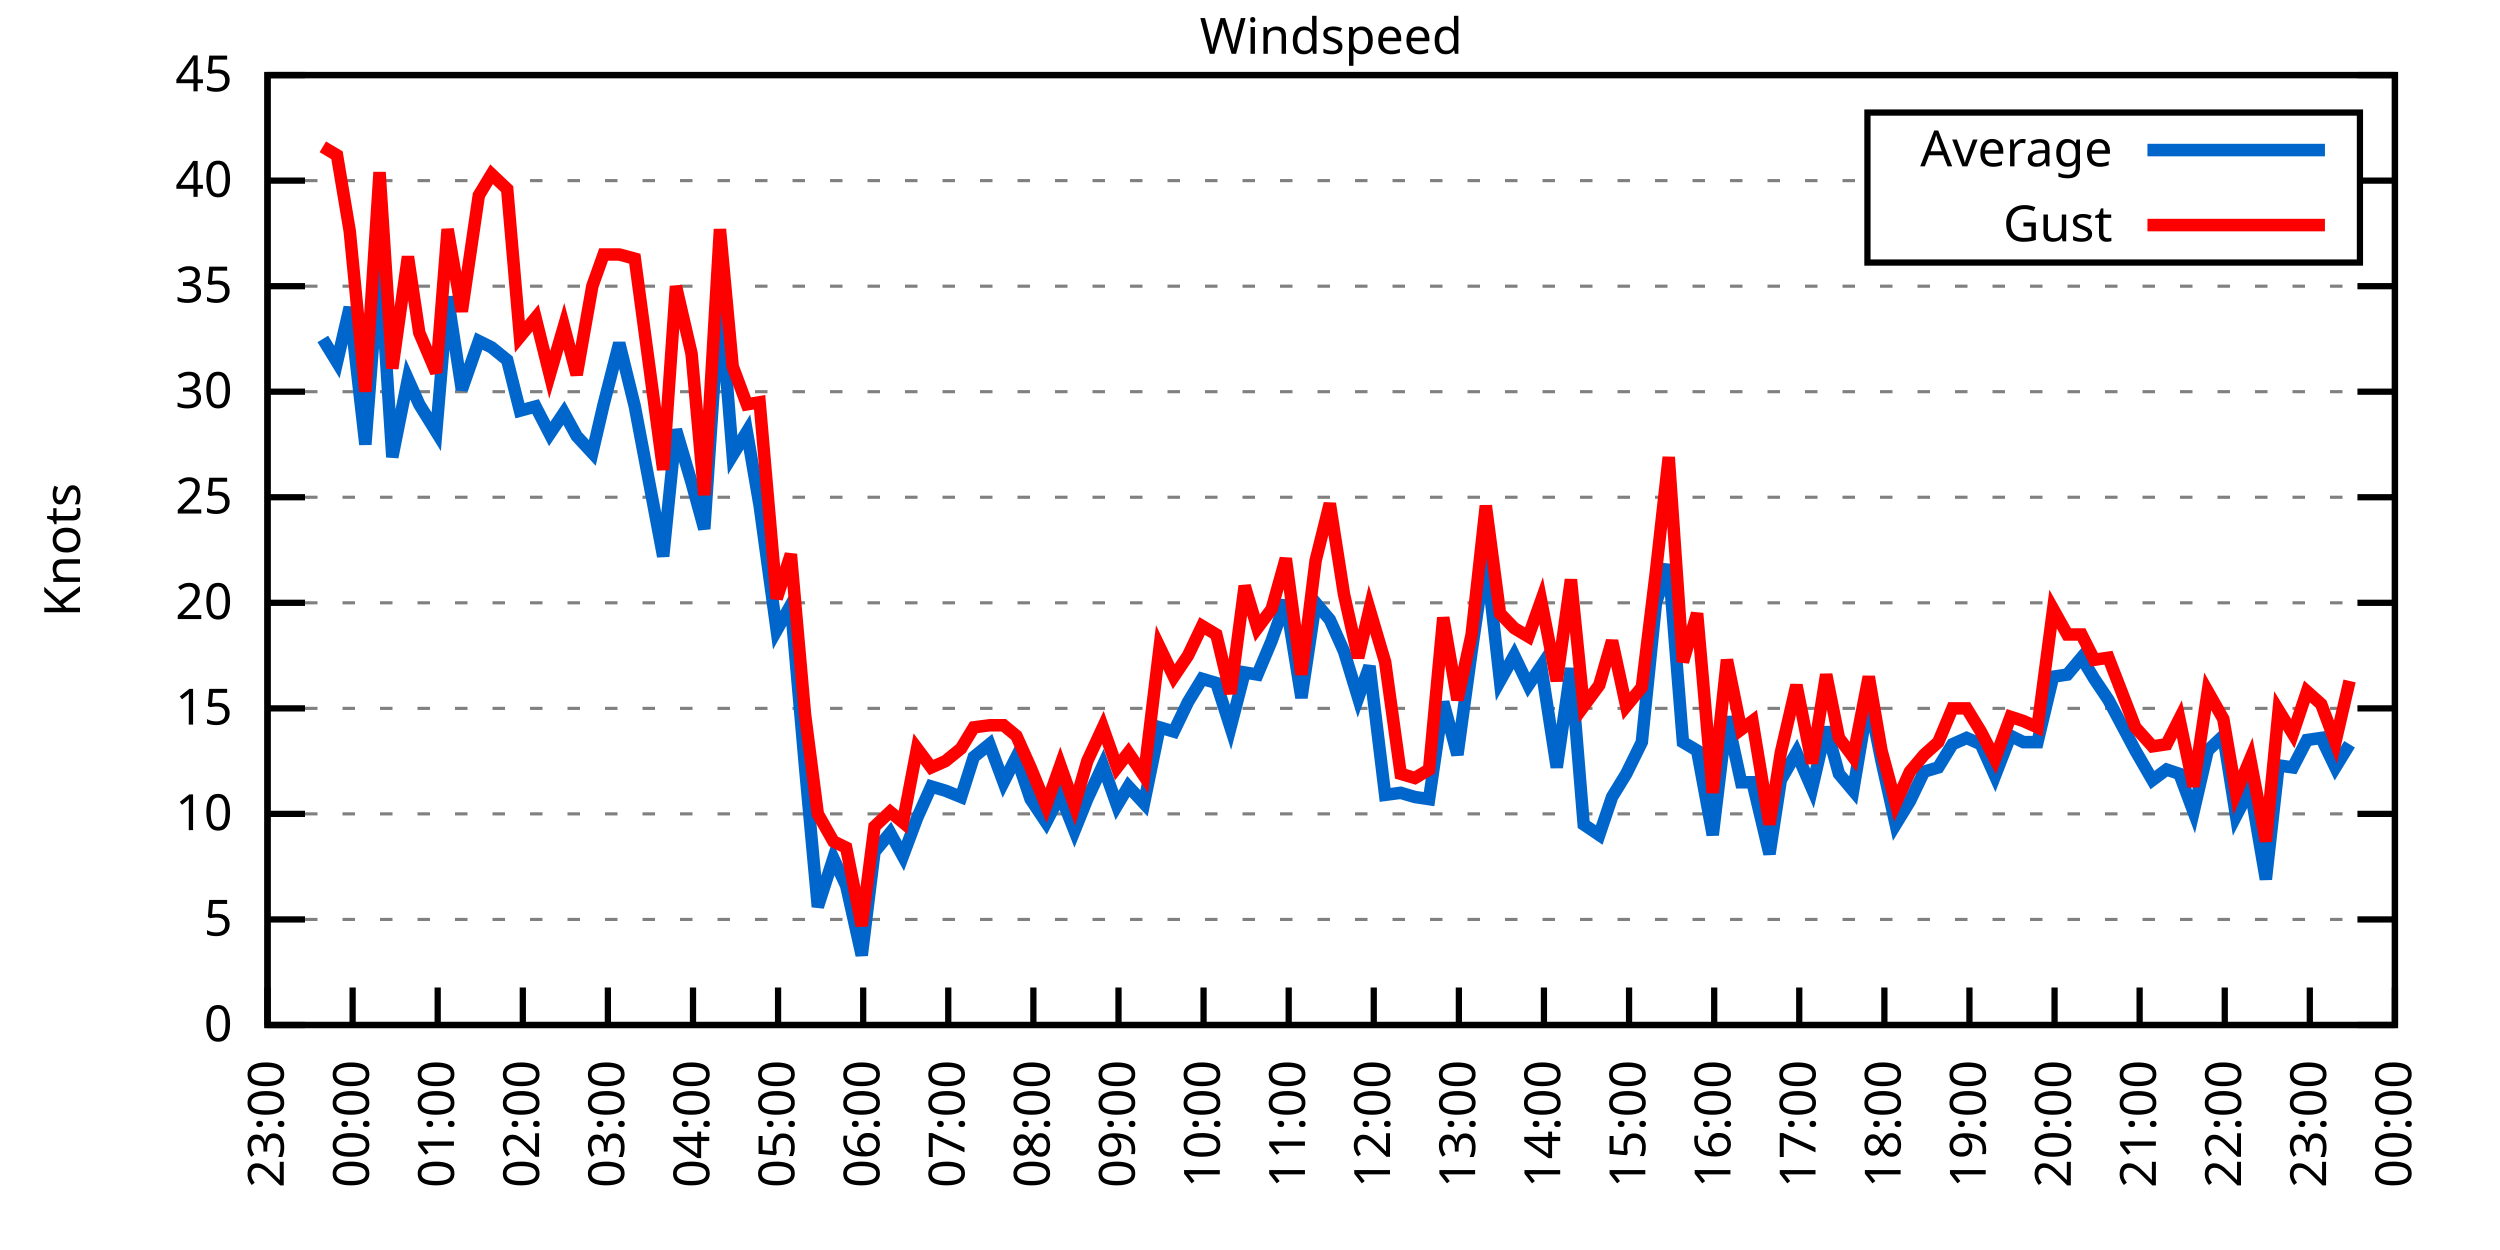
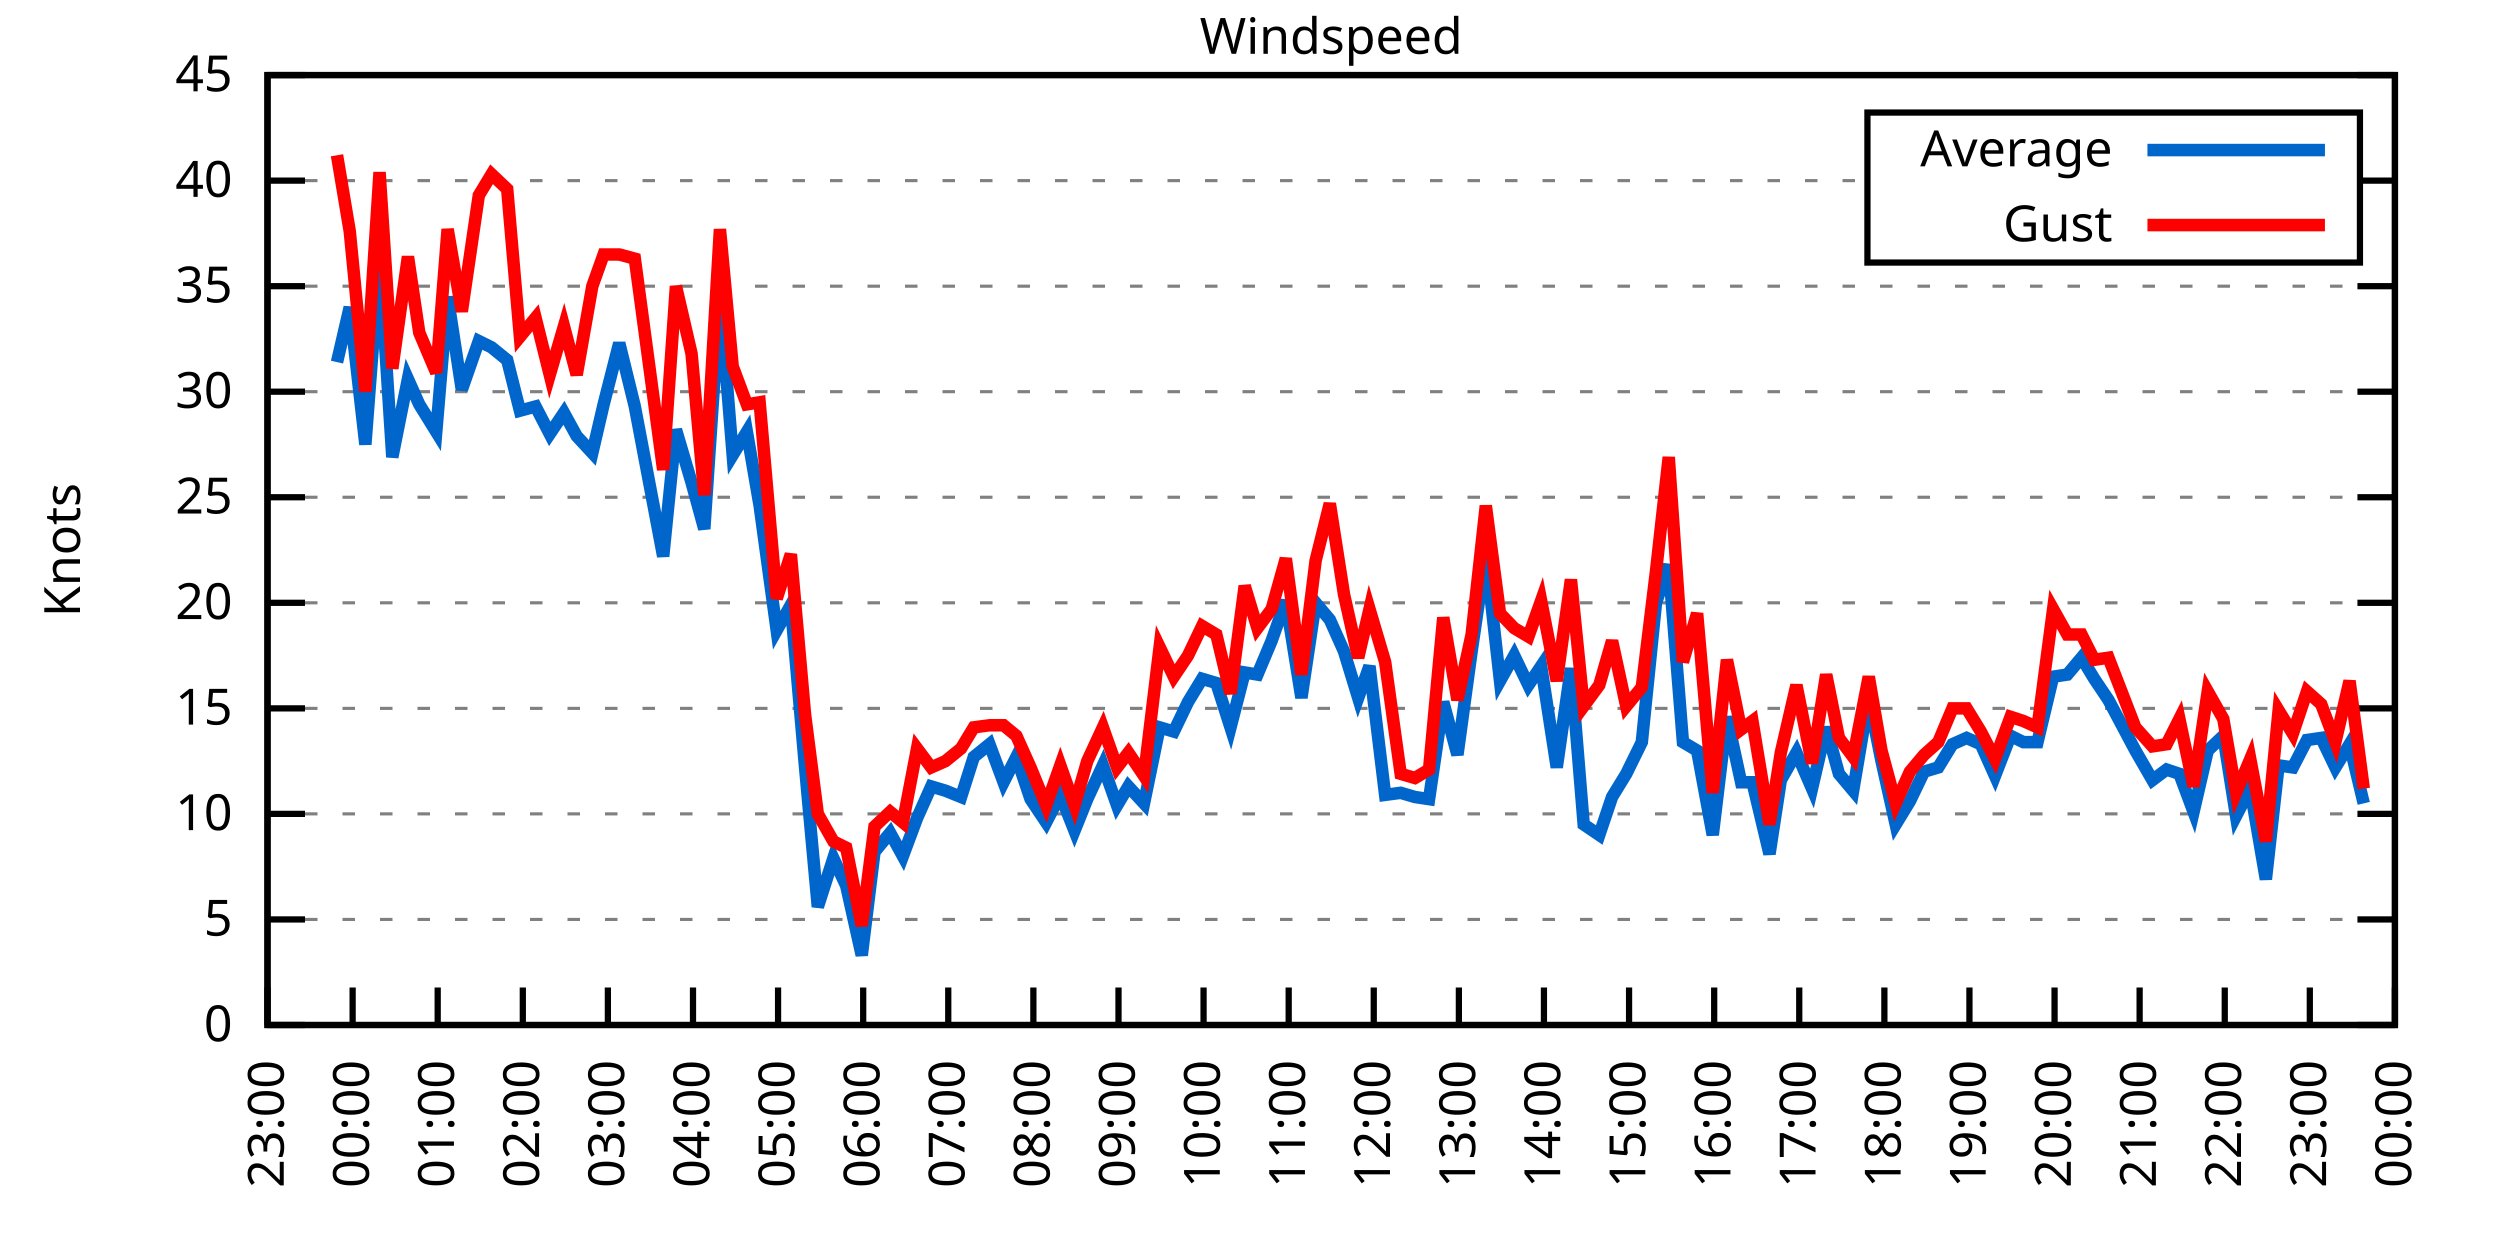
<svg xmlns="http://www.w3.org/2000/svg" xmlns:xlink="http://www.w3.org/1999/xlink" width="400" height="200" viewBox="0 0 400 200">
  <g id="gnuplot_canvas">
    <rect x="0" y="0" width="400" height="200" fill="none" />
    <defs>
      <circle id="gpDot" r="0.5" stroke-width="0.5" stroke="currentColor" />
      <path id="gpPt0" stroke-width="0.333" stroke="currentColor" d="M-1,0 h2 M0,-1 v2" />
      <path id="gpPt1" stroke-width="0.333" stroke="currentColor" d="M-1,-1 L1,1 M1,-1 L-1,1" />
      <path id="gpPt2" stroke-width="0.333" stroke="currentColor" d="M-1,0 L1,0 M0,-1 L0,1 M-1,-1 L1,1 M-1,1 L1,-1" />
      <rect id="gpPt3" stroke-width="0.333" stroke="currentColor" x="-1" y="-1" width="2" height="2" />
      <rect id="gpPt4" stroke-width="0.333" stroke="currentColor" fill="currentColor" x="-1" y="-1" width="2" height="2" />
      <circle id="gpPt5" stroke-width="0.333" stroke="currentColor" cx="0" cy="0" r="1" />
      <use xlink:href="#gpPt5" id="gpPt6" fill="currentColor" stroke="none" />
      <path id="gpPt7" stroke-width="0.333" stroke="currentColor" d="M0,-1.33 L-1.33,0.67 L1.33,0.67 z" />
      <use xlink:href="#gpPt7" id="gpPt8" fill="currentColor" stroke="none" />
      <use xlink:href="#gpPt7" id="gpPt9" stroke="currentColor" transform="rotate(180)" />
      <use xlink:href="#gpPt9" id="gpPt10" fill="currentColor" stroke="none" />
      <use xlink:href="#gpPt3" id="gpPt11" stroke="currentColor" transform="rotate(45)" />
      <use xlink:href="#gpPt11" id="gpPt12" fill="currentColor" stroke="none" />
      <path id="gpPt13" stroke-width="0.333" stroke="currentColor" d="M0,1.330 L1.265,0.411 L0.782,-1.067 L-0.782,-1.076 L-1.265,0.411 z" />
      <use xlink:href="#gpPt13" id="gpPt14" fill="currentColor" stroke="none" />
      <filter id="textbox" filterUnits="objectBoundingBox" x="0" y="0" height="1" width="1">
        <feFlood flood-color="white" flood-opacity="1" result="bgnd" />
        <feComposite in="SourceGraphic" in2="bgnd" operator="atop" />
      </filter>
      <filter id="greybox" filterUnits="objectBoundingBox" x="0" y="0" height="1" width="1">
        <feFlood flood-color="lightgrey" flood-opacity="1" result="grey" />
        <feComposite in="SourceGraphic" in2="grey" operator="atop" />
      </filter>
    </defs>
    <g fill="none" color="white" stroke="currentColor" stroke-width="1.00" stroke-linecap="butt" stroke-linejoin="miter">
</g>
    <g fill="none" color="black" stroke="currentColor" stroke-width="1.00" stroke-linecap="butt" stroke-linejoin="miter">
      <g stroke="none" shape-rendering="crispEdges">
        <polygon fill="rgb(255, 255, 255)" points="42.80,164.00 383.18,164.00 383.18,12.02 42.80,12.02 " />
      </g>
    </g>
    <g fill="none" color="black" stroke="currentColor" stroke-width="1.00" stroke-linecap="butt" stroke-linejoin="miter">
</g>
    <g fill="none" color="black" stroke="black" stroke-width="0.50" stroke-linecap="butt" stroke-linejoin="miter">
</g>
    <g fill="none" color="gray" stroke="currentColor" stroke-width="0.50" stroke-linecap="butt" stroke-linejoin="miter">
      <path stroke="gray" stroke-dasharray="2,4" class="gridline" d="M42.80,164.00 L383.19,164.00  " />
    </g>
    <g fill="none" color="gray" stroke="gray" stroke-width="1.00" stroke-linecap="butt" stroke-linejoin="miter">
</g>
    <g fill="none" color="black" stroke="currentColor" stroke-width="1.00" stroke-linecap="butt" stroke-linejoin="miter">
      <path stroke="black" d="M42.80,164.00 L48.80,164.00 M383.19,164.00 L377.19,164.00  " />
      <g transform="translate(37.20,166.60)" stroke="none" fill="black" font-family="Sans" font-size="8.00" text-anchor="end">
        <text>
          <tspan font-family="Sans"> 0</tspan>
        </text>
      </g>
    </g>
    <g fill="none" color="black" stroke="currentColor" stroke-width="1.00" stroke-linecap="butt" stroke-linejoin="miter">
</g>
    <g fill="none" color="black" stroke="black" stroke-width="0.50" stroke-linecap="butt" stroke-linejoin="miter">
</g>
    <g fill="none" color="gray" stroke="currentColor" stroke-width="0.50" stroke-linecap="butt" stroke-linejoin="miter">
      <path stroke="gray" stroke-dasharray="2,4" class="gridline" d="M42.80,147.11 L383.19,147.11  " />
    </g>
    <g fill="none" color="gray" stroke="gray" stroke-width="1.00" stroke-linecap="butt" stroke-linejoin="miter">
</g>
    <g fill="none" color="black" stroke="currentColor" stroke-width="1.00" stroke-linecap="butt" stroke-linejoin="miter">
      <path stroke="black" d="M42.80,147.11 L48.80,147.11 M383.19,147.11 L377.19,147.11  " />
      <g transform="translate(37.20,149.71)" stroke="none" fill="black" font-family="Sans" font-size="8.00" text-anchor="end">
        <text>
          <tspan font-family="Sans"> 5</tspan>
        </text>
      </g>
    </g>
    <g fill="none" color="black" stroke="currentColor" stroke-width="1.00" stroke-linecap="butt" stroke-linejoin="miter">
</g>
    <g fill="none" color="black" stroke="black" stroke-width="0.50" stroke-linecap="butt" stroke-linejoin="miter">
</g>
    <g fill="none" color="gray" stroke="currentColor" stroke-width="0.50" stroke-linecap="butt" stroke-linejoin="miter">
      <path stroke="gray" stroke-dasharray="2,4" class="gridline" d="M42.80,130.22 L383.19,130.22  " />
    </g>
    <g fill="none" color="gray" stroke="gray" stroke-width="1.00" stroke-linecap="butt" stroke-linejoin="miter">
</g>
    <g fill="none" color="black" stroke="currentColor" stroke-width="1.00" stroke-linecap="butt" stroke-linejoin="miter">
      <path stroke="black" d="M42.80,130.22 L48.80,130.22 M383.19,130.22 L377.19,130.22  " />
      <g transform="translate(37.20,132.82)" stroke="none" fill="black" font-family="Sans" font-size="8.00" text-anchor="end">
        <text>
          <tspan font-family="Sans"> 10</tspan>
        </text>
      </g>
    </g>
    <g fill="none" color="black" stroke="currentColor" stroke-width="1.00" stroke-linecap="butt" stroke-linejoin="miter">
</g>
    <g fill="none" color="black" stroke="black" stroke-width="0.50" stroke-linecap="butt" stroke-linejoin="miter">
</g>
    <g fill="none" color="gray" stroke="currentColor" stroke-width="0.50" stroke-linecap="butt" stroke-linejoin="miter">
      <path stroke="gray" stroke-dasharray="2,4" class="gridline" d="M42.80,113.34 L383.19,113.34  " />
    </g>
    <g fill="none" color="gray" stroke="gray" stroke-width="1.00" stroke-linecap="butt" stroke-linejoin="miter">
</g>
    <g fill="none" color="black" stroke="currentColor" stroke-width="1.00" stroke-linecap="butt" stroke-linejoin="miter">
      <path stroke="black" d="M42.80,113.34 L48.80,113.34 M383.19,113.34 L377.19,113.34  " />
      <g transform="translate(37.20,115.94)" stroke="none" fill="black" font-family="Sans" font-size="8.00" text-anchor="end">
        <text>
          <tspan font-family="Sans"> 15</tspan>
        </text>
      </g>
    </g>
    <g fill="none" color="black" stroke="currentColor" stroke-width="1.00" stroke-linecap="butt" stroke-linejoin="miter">
</g>
    <g fill="none" color="black" stroke="black" stroke-width="0.50" stroke-linecap="butt" stroke-linejoin="miter">
</g>
    <g fill="none" color="gray" stroke="currentColor" stroke-width="0.50" stroke-linecap="butt" stroke-linejoin="miter">
      <path stroke="gray" stroke-dasharray="2,4" class="gridline" d="M42.80,96.45 L383.19,96.45  " />
    </g>
    <g fill="none" color="gray" stroke="gray" stroke-width="1.00" stroke-linecap="butt" stroke-linejoin="miter">
</g>
    <g fill="none" color="black" stroke="currentColor" stroke-width="1.00" stroke-linecap="butt" stroke-linejoin="miter">
      <path stroke="black" d="M42.80,96.45 L48.80,96.45 M383.19,96.45 L377.19,96.45  " />
      <g transform="translate(37.20,99.05)" stroke="none" fill="black" font-family="Sans" font-size="8.00" text-anchor="end">
        <text>
          <tspan font-family="Sans"> 20</tspan>
        </text>
      </g>
    </g>
    <g fill="none" color="black" stroke="currentColor" stroke-width="1.00" stroke-linecap="butt" stroke-linejoin="miter">
</g>
    <g fill="none" color="black" stroke="black" stroke-width="0.50" stroke-linecap="butt" stroke-linejoin="miter">
</g>
    <g fill="none" color="gray" stroke="currentColor" stroke-width="0.50" stroke-linecap="butt" stroke-linejoin="miter">
      <path stroke="gray" stroke-dasharray="2,4" class="gridline" d="M42.80,79.56 L383.19,79.56  " />
    </g>
    <g fill="none" color="gray" stroke="gray" stroke-width="1.00" stroke-linecap="butt" stroke-linejoin="miter">
</g>
    <g fill="none" color="black" stroke="currentColor" stroke-width="1.00" stroke-linecap="butt" stroke-linejoin="miter">
      <path stroke="black" d="M42.80,79.56 L48.80,79.56 M383.19,79.56 L377.19,79.56  " />
      <g transform="translate(37.20,82.16)" stroke="none" fill="black" font-family="Sans" font-size="8.00" text-anchor="end">
        <text>
          <tspan font-family="Sans"> 25</tspan>
        </text>
      </g>
    </g>
    <g fill="none" color="black" stroke="currentColor" stroke-width="1.00" stroke-linecap="butt" stroke-linejoin="miter">
</g>
    <g fill="none" color="black" stroke="black" stroke-width="0.50" stroke-linecap="butt" stroke-linejoin="miter">
</g>
    <g fill="none" color="gray" stroke="currentColor" stroke-width="0.50" stroke-linecap="butt" stroke-linejoin="miter">
      <path stroke="gray" stroke-dasharray="2,4" class="gridline" d="M42.80,62.67 L383.19,62.67  " />
    </g>
    <g fill="none" color="gray" stroke="gray" stroke-width="1.00" stroke-linecap="butt" stroke-linejoin="miter">
</g>
    <g fill="none" color="black" stroke="currentColor" stroke-width="1.00" stroke-linecap="butt" stroke-linejoin="miter">
      <path stroke="black" d="M42.80,62.67 L48.80,62.67 M383.19,62.67 L377.19,62.67  " />
      <g transform="translate(37.20,65.27)" stroke="none" fill="black" font-family="Sans" font-size="8.00" text-anchor="end">
        <text>
          <tspan font-family="Sans"> 30</tspan>
        </text>
      </g>
    </g>
    <g fill="none" color="black" stroke="currentColor" stroke-width="1.00" stroke-linecap="butt" stroke-linejoin="miter">
</g>
    <g fill="none" color="black" stroke="black" stroke-width="0.50" stroke-linecap="butt" stroke-linejoin="miter">
</g>
    <g fill="none" color="gray" stroke="currentColor" stroke-width="0.50" stroke-linecap="butt" stroke-linejoin="miter">
      <path stroke="gray" stroke-dasharray="2,4" class="gridline" d="M42.80,45.79 L383.19,45.79  " />
    </g>
    <g fill="none" color="gray" stroke="gray" stroke-width="1.00" stroke-linecap="butt" stroke-linejoin="miter">
</g>
    <g fill="none" color="black" stroke="currentColor" stroke-width="1.00" stroke-linecap="butt" stroke-linejoin="miter">
      <path stroke="black" d="M42.80,45.79 L48.80,45.79 M383.19,45.79 L377.19,45.79  " />
      <g transform="translate(37.20,48.39)" stroke="none" fill="black" font-family="Sans" font-size="8.00" text-anchor="end">
        <text>
          <tspan font-family="Sans"> 35</tspan>
        </text>
      </g>
    </g>
    <g fill="none" color="black" stroke="currentColor" stroke-width="1.00" stroke-linecap="butt" stroke-linejoin="miter">
</g>
    <g fill="none" color="black" stroke="black" stroke-width="0.50" stroke-linecap="butt" stroke-linejoin="miter">
</g>
    <g fill="none" color="gray" stroke="currentColor" stroke-width="0.50" stroke-linecap="butt" stroke-linejoin="miter">
      <path stroke="gray" stroke-dasharray="2,4" class="gridline" d="M42.80,28.90 L298.79,28.90 M377.59,28.90 L383.19,28.90  " />
    </g>
    <g fill="none" color="gray" stroke="gray" stroke-width="1.00" stroke-linecap="butt" stroke-linejoin="miter">
</g>
    <g fill="none" color="black" stroke="currentColor" stroke-width="1.00" stroke-linecap="butt" stroke-linejoin="miter">
      <path stroke="black" d="M42.80,28.90 L48.80,28.90 M383.19,28.90 L377.19,28.90  " />
      <g transform="translate(37.20,31.50)" stroke="none" fill="black" font-family="Sans" font-size="8.00" text-anchor="end">
        <text>
          <tspan font-family="Sans"> 40</tspan>
        </text>
      </g>
    </g>
    <g fill="none" color="black" stroke="currentColor" stroke-width="1.00" stroke-linecap="butt" stroke-linejoin="miter">
</g>
    <g fill="none" color="black" stroke="black" stroke-width="0.50" stroke-linecap="butt" stroke-linejoin="miter">
</g>
    <g fill="none" color="gray" stroke="currentColor" stroke-width="0.50" stroke-linecap="butt" stroke-linejoin="miter">
      <path stroke="gray" stroke-dasharray="2,4" class="gridline" d="M42.80,12.01 L383.19,12.01  " />
    </g>
    <g fill="none" color="gray" stroke="gray" stroke-width="1.00" stroke-linecap="butt" stroke-linejoin="miter">
</g>
    <g fill="none" color="black" stroke="currentColor" stroke-width="1.00" stroke-linecap="butt" stroke-linejoin="miter">
      <path stroke="black" d="M42.80,12.01 L48.80,12.01 M383.19,12.01 L377.19,12.01  " />
      <g transform="translate(37.20,14.61)" stroke="none" fill="black" font-family="Sans" font-size="8.00" text-anchor="end">
        <text>
          <tspan font-family="Sans"> 45</tspan>
        </text>
      </g>
    </g>
    <g fill="none" color="black" stroke="currentColor" stroke-width="1.00" stroke-linecap="butt" stroke-linejoin="miter">
      <path stroke="black" d="M42.80,164.00 L42.80,158.00  " />
      <g transform="translate(45.40,169.60) rotate(270.00)" stroke="none" fill="black" font-family="Sans" font-size="8.00" text-anchor="end">
        <text>
          <tspan font-family="Sans">23:00</tspan>
        </text>
      </g>
    </g>
    <g fill="none" color="black" stroke="currentColor" stroke-width="1.00" stroke-linecap="butt" stroke-linejoin="miter">
      <path stroke="black" d="M56.42,164.00 L56.42,158.00  " />
      <g transform="translate(59.02,169.60) rotate(270.00)" stroke="none" fill="black" font-family="Sans" font-size="8.00" text-anchor="end">
        <text>
          <tspan font-family="Sans">00:00</tspan>
        </text>
      </g>
    </g>
    <g fill="none" color="black" stroke="currentColor" stroke-width="1.00" stroke-linecap="butt" stroke-linejoin="miter">
      <path stroke="black" d="M70.03,164.00 L70.03,158.00  " />
      <g transform="translate(72.63,169.60) rotate(270.00)" stroke="none" fill="black" font-family="Sans" font-size="8.00" text-anchor="end">
        <text>
          <tspan font-family="Sans">01:00</tspan>
        </text>
      </g>
    </g>
    <g fill="none" color="black" stroke="currentColor" stroke-width="1.00" stroke-linecap="butt" stroke-linejoin="miter">
      <path stroke="black" d="M83.65,164.00 L83.65,158.00  " />
      <g transform="translate(86.25,169.60) rotate(270.00)" stroke="none" fill="black" font-family="Sans" font-size="8.00" text-anchor="end">
        <text>
          <tspan font-family="Sans">02:00</tspan>
        </text>
      </g>
    </g>
    <g fill="none" color="black" stroke="currentColor" stroke-width="1.00" stroke-linecap="butt" stroke-linejoin="miter">
      <path stroke="black" d="M97.26,164.00 L97.26,158.00  " />
      <g transform="translate(99.86,169.60) rotate(270.00)" stroke="none" fill="black" font-family="Sans" font-size="8.00" text-anchor="end">
        <text>
          <tspan font-family="Sans">03:00</tspan>
        </text>
      </g>
    </g>
    <g fill="none" color="black" stroke="currentColor" stroke-width="1.00" stroke-linecap="butt" stroke-linejoin="miter">
      <path stroke="black" d="M110.88,164.00 L110.88,158.00  " />
      <g transform="translate(113.48,169.60) rotate(270.00)" stroke="none" fill="black" font-family="Sans" font-size="8.00" text-anchor="end">
        <text>
          <tspan font-family="Sans">04:00</tspan>
        </text>
      </g>
    </g>
    <g fill="none" color="black" stroke="currentColor" stroke-width="1.00" stroke-linecap="butt" stroke-linejoin="miter">
      <path stroke="black" d="M124.49,164.00 L124.49,158.00  " />
      <g transform="translate(127.09,169.60) rotate(270.00)" stroke="none" fill="black" font-family="Sans" font-size="8.00" text-anchor="end">
        <text>
          <tspan font-family="Sans">05:00</tspan>
        </text>
      </g>
    </g>
    <g fill="none" color="black" stroke="currentColor" stroke-width="1.00" stroke-linecap="butt" stroke-linejoin="miter">
      <path stroke="black" d="M138.11,164.00 L138.11,158.00  " />
      <g transform="translate(140.71,169.60) rotate(270.00)" stroke="none" fill="black" font-family="Sans" font-size="8.00" text-anchor="end">
        <text>
          <tspan font-family="Sans">06:00</tspan>
        </text>
      </g>
    </g>
    <g fill="none" color="black" stroke="currentColor" stroke-width="1.00" stroke-linecap="butt" stroke-linejoin="miter">
      <path stroke="black" d="M151.72,164.00 L151.72,158.00  " />
      <g transform="translate(154.32,169.60) rotate(270.00)" stroke="none" fill="black" font-family="Sans" font-size="8.00" text-anchor="end">
        <text>
          <tspan font-family="Sans">07:00</tspan>
        </text>
      </g>
    </g>
    <g fill="none" color="black" stroke="currentColor" stroke-width="1.00" stroke-linecap="butt" stroke-linejoin="miter">
      <path stroke="black" d="M165.34,164.00 L165.34,158.00  " />
      <g transform="translate(167.94,169.60) rotate(270.00)" stroke="none" fill="black" font-family="Sans" font-size="8.00" text-anchor="end">
        <text>
          <tspan font-family="Sans">08:00</tspan>
        </text>
      </g>
    </g>
    <g fill="none" color="black" stroke="currentColor" stroke-width="1.00" stroke-linecap="butt" stroke-linejoin="miter">
      <path stroke="black" d="M178.96,164.00 L178.96,158.00  " />
      <g transform="translate(181.56,169.60) rotate(270.00)" stroke="none" fill="black" font-family="Sans" font-size="8.00" text-anchor="end">
        <text>
          <tspan font-family="Sans">09:00</tspan>
        </text>
      </g>
    </g>
    <g fill="none" color="black" stroke="currentColor" stroke-width="1.00" stroke-linecap="butt" stroke-linejoin="miter">
      <path stroke="black" d="M192.57,164.00 L192.57,158.00  " />
      <g transform="translate(195.17,169.60) rotate(270.00)" stroke="none" fill="black" font-family="Sans" font-size="8.00" text-anchor="end">
        <text>
          <tspan font-family="Sans">10:00</tspan>
        </text>
      </g>
    </g>
    <g fill="none" color="black" stroke="currentColor" stroke-width="1.00" stroke-linecap="butt" stroke-linejoin="miter">
      <path stroke="black" d="M206.19,164.00 L206.19,158.00  " />
      <g transform="translate(208.79,169.60) rotate(270.00)" stroke="none" fill="black" font-family="Sans" font-size="8.00" text-anchor="end">
        <text>
          <tspan font-family="Sans">11:00</tspan>
        </text>
      </g>
    </g>
    <g fill="none" color="black" stroke="currentColor" stroke-width="1.00" stroke-linecap="butt" stroke-linejoin="miter">
      <path stroke="black" d="M219.80,164.00 L219.80,158.00  " />
      <g transform="translate(222.40,169.60) rotate(270.00)" stroke="none" fill="black" font-family="Sans" font-size="8.00" text-anchor="end">
        <text>
          <tspan font-family="Sans">12:00</tspan>
        </text>
      </g>
    </g>
    <g fill="none" color="black" stroke="currentColor" stroke-width="1.00" stroke-linecap="butt" stroke-linejoin="miter">
      <path stroke="black" d="M233.42,164.00 L233.42,158.00  " />
      <g transform="translate(236.02,169.60) rotate(270.00)" stroke="none" fill="black" font-family="Sans" font-size="8.00" text-anchor="end">
        <text>
          <tspan font-family="Sans">13:00</tspan>
        </text>
      </g>
    </g>
    <g fill="none" color="black" stroke="currentColor" stroke-width="1.00" stroke-linecap="butt" stroke-linejoin="miter">
      <path stroke="black" d="M247.03,164.00 L247.03,158.00  " />
      <g transform="translate(249.63,169.60) rotate(270.00)" stroke="none" fill="black" font-family="Sans" font-size="8.00" text-anchor="end">
        <text>
          <tspan font-family="Sans">14:00</tspan>
        </text>
      </g>
    </g>
    <g fill="none" color="black" stroke="currentColor" stroke-width="1.00" stroke-linecap="butt" stroke-linejoin="miter">
      <path stroke="black" d="M260.65,164.00 L260.65,158.00  " />
      <g transform="translate(263.25,169.60) rotate(270.00)" stroke="none" fill="black" font-family="Sans" font-size="8.00" text-anchor="end">
        <text>
          <tspan font-family="Sans">15:00</tspan>
        </text>
      </g>
    </g>
    <g fill="none" color="black" stroke="currentColor" stroke-width="1.00" stroke-linecap="butt" stroke-linejoin="miter">
      <path stroke="black" d="M274.27,164.00 L274.27,158.00  " />
      <g transform="translate(276.87,169.60) rotate(270.00)" stroke="none" fill="black" font-family="Sans" font-size="8.00" text-anchor="end">
        <text>
          <tspan font-family="Sans">16:00</tspan>
        </text>
      </g>
    </g>
    <g fill="none" color="black" stroke="currentColor" stroke-width="1.00" stroke-linecap="butt" stroke-linejoin="miter">
      <path stroke="black" d="M287.88,164.00 L287.88,158.00  " />
      <g transform="translate(290.48,169.60) rotate(270.00)" stroke="none" fill="black" font-family="Sans" font-size="8.00" text-anchor="end">
        <text>
          <tspan font-family="Sans">17:00</tspan>
        </text>
      </g>
    </g>
    <g fill="none" color="black" stroke="currentColor" stroke-width="1.00" stroke-linecap="butt" stroke-linejoin="miter">
      <path stroke="black" d="M301.50,164.00 L301.50,158.00  " />
      <g transform="translate(304.10,169.60) rotate(270.00)" stroke="none" fill="black" font-family="Sans" font-size="8.00" text-anchor="end">
        <text>
          <tspan font-family="Sans">18:00</tspan>
        </text>
      </g>
    </g>
    <g fill="none" color="black" stroke="currentColor" stroke-width="1.00" stroke-linecap="butt" stroke-linejoin="miter">
      <path stroke="black" d="M315.11,164.00 L315.11,158.00  " />
      <g transform="translate(317.71,169.60) rotate(270.00)" stroke="none" fill="black" font-family="Sans" font-size="8.00" text-anchor="end">
        <text>
          <tspan font-family="Sans">19:00</tspan>
        </text>
      </g>
    </g>
    <g fill="none" color="black" stroke="currentColor" stroke-width="1.00" stroke-linecap="butt" stroke-linejoin="miter">
      <path stroke="black" d="M328.73,164.00 L328.73,158.00  " />
      <g transform="translate(331.33,169.60) rotate(270.00)" stroke="none" fill="black" font-family="Sans" font-size="8.00" text-anchor="end">
        <text>
          <tspan font-family="Sans">20:00</tspan>
        </text>
      </g>
    </g>
    <g fill="none" color="black" stroke="currentColor" stroke-width="1.00" stroke-linecap="butt" stroke-linejoin="miter">
      <path stroke="black" d="M342.34,164.00 L342.34,158.00  " />
      <g transform="translate(344.94,169.60) rotate(270.00)" stroke="none" fill="black" font-family="Sans" font-size="8.00" text-anchor="end">
        <text>
          <tspan font-family="Sans">21:00</tspan>
        </text>
      </g>
    </g>
    <g fill="none" color="black" stroke="currentColor" stroke-width="1.00" stroke-linecap="butt" stroke-linejoin="miter">
      <path stroke="black" d="M355.96,164.00 L355.96,158.00  " />
      <g transform="translate(358.56,169.60) rotate(270.00)" stroke="none" fill="black" font-family="Sans" font-size="8.00" text-anchor="end">
        <text>
          <tspan font-family="Sans">22:00</tspan>
        </text>
      </g>
    </g>
    <g fill="none" color="black" stroke="currentColor" stroke-width="1.00" stroke-linecap="butt" stroke-linejoin="miter">
      <path stroke="black" d="M369.57,164.00 L369.57,158.00  " />
      <g transform="translate(372.17,169.60) rotate(270.00)" stroke="none" fill="black" font-family="Sans" font-size="8.00" text-anchor="end">
        <text>
          <tspan font-family="Sans">23:00</tspan>
        </text>
      </g>
    </g>
    <g fill="none" color="black" stroke="currentColor" stroke-width="1.00" stroke-linecap="butt" stroke-linejoin="miter">
      <path stroke="black" d="M383.19,164.00 L383.19,158.00  " />
      <g transform="translate(385.79,169.60) rotate(270.00)" stroke="none" fill="black" font-family="Sans" font-size="8.00" text-anchor="end">
        <text>
          <tspan font-family="Sans">00:00</tspan>
        </text>
      </g>
    </g>
    <g fill="none" color="black" stroke="currentColor" stroke-width="1.00" stroke-linecap="butt" stroke-linejoin="miter">
</g>
    <g fill="none" color="black" stroke="currentColor" stroke-width="1.00" stroke-linecap="butt" stroke-linejoin="miter">
      <path stroke="black" d="M42.80,12.01 L42.80,164.00 L383.19,164.00 L383.19,12.01 L42.80,12.01 Z  " />
    </g>
    <g fill="none" color="black" stroke="currentColor" stroke-width="1.00" stroke-linecap="butt" stroke-linejoin="miter">
</g>
    <g fill="none" color="black" stroke="currentColor" stroke-width="1.00" stroke-linecap="butt" stroke-linejoin="miter">
      <path stroke="black" d="M298.79,42.01 L298.79,18.01 L377.59,18.01 L377.59,42.01 L298.79,42.01 Z  " />
    </g>
    <g id="Windspeed_plot_1">
      <g fill="none" color="white" stroke="black" stroke-width="2.00" stroke-linecap="butt" stroke-linejoin="miter">
</g>
      <g fill="none" color="black" stroke="currentColor" stroke-width="2.00" stroke-linecap="butt" stroke-linejoin="miter">
        <g transform="translate(337.99,26.61)" stroke="none" fill="black" font-family="Sans" font-size="8.00" text-anchor="end">
          <text>
            <tspan font-family="Sans">Average</tspan>
          </text>
        </g>
      </g>
      <g fill="none" color="black" stroke="currentColor" stroke-width="2.00" stroke-linecap="butt" stroke-linejoin="miter">
-         <path stroke="rgb(  0, 102, 204)" d="M343.59,24.01 L371.99,24.01 M51.65,54.23 L53.92,57.94 L55.96,49.16 L58.46,71.12 L60.73,41.39 L62.77,73.14   L65.27,60.65 L67.08,64.70 L69.80,69.09 L71.62,47.47 L73.89,62.34 L76.61,54.57 L78.65,55.58 L81.15,57.61   L83.19,65.71 L85.69,65.04 L87.96,69.43 L90.23,66.05 L92.27,69.77 L94.77,72.47 L96.58,64.70 L99.08,54.90   L101.57,65.04 L106.11,89.02 L108.15,68.75 L110.65,77.20 L112.69,84.63 L115.19,47.47 L117.23,72.81 L119.50,69.09   L121.54,80.91 L124.27,100.84 L126.54,96.79 L128.81,122.79 L130.85,145.09 L133.34,137.32 L135.39,141.71 L137.88,152.85   L139.92,136.30 L142.42,133.26 L144.46,136.98 L146.73,130.90 L149.00,125.83 L151.27,126.51 L153.77,127.52 L155.81,121.11   L158.31,119.08 L160.57,125.16 L162.62,121.11 L164.89,127.86 L167.38,131.58 L169.65,127.18 L171.92,132.93 L173.96,127.86   L176.46,122.46 L178.73,128.87 L180.54,125.83 L183.04,128.54 L185.54,116.38 L187.81,117.05 L190.08,112.32 L192.34,108.61   L194.61,109.28 L196.88,116.38 L199.15,107.59 L201.19,107.93 L203.46,102.53 L205.73,96.11 L208.23,111.65 L210.50,96.45   L212.77,99.15 L215.04,104.22 L217.31,111.65 L219.12,106.58 L221.62,127.18 L224.11,126.85 L226.38,127.52 L228.65,127.86   L230.92,112.32 L233.19,120.77 L235.46,104.22 L237.73,88.68 L240.00,108.95 L242.27,104.89 L244.54,109.62 L246.58,106.58   L249.08,122.79 L251.35,106.92 L253.39,131.91 L255.88,133.60 L257.93,127.52 L260.20,123.81 L262.69,118.74 L264.96,96.45   L267.00,90.37 L269.27,118.74 L271.54,120.09 L274.04,133.60 L276.31,114.69 L278.58,125.16 L280.39,125.16 L283.12,136.64   L284.93,124.82 L287.43,120.43 L289.92,126.17 L292.19,116.38 L294.23,123.81 L296.50,126.51 L299.00,111.65 L301.04,121.78   L303.31,131.91 L305.58,128.20 L307.85,123.47 L310.12,122.79 L312.39,119.08 L314.66,118.07 L316.93,119.08 L319.20,124.14   L321.69,117.73 L323.74,118.74 L326.00,118.74 L328.50,108.27 L330.77,107.93 L333.04,105.23 L335.08,108.61 L337.35,111.99   L341.66,120.09 L344.39,124.82 L346.65,123.13 L348.70,123.81 L350.97,129.89 L353.24,120.09 L355.73,117.73 L357.77,130.56   L360.04,126.17 L362.54,140.69 L364.58,122.46 L366.85,122.79 L369.12,118.40 L371.39,118.07 L373.66,122.79 L375.93,119.08    " />
+         <path stroke="rgb(  0, 102, 204)" d="M343.59,24.01 L371.99,24.01 M53.92,57.94 L55.96,49.16 L58.46,71.12 L60.73,41.39 L62.77,73.14 L65.27,60.65   L67.08,64.70 L69.80,69.09 L71.62,47.47 L73.89,62.34 L76.61,54.57 L78.65,55.58 L81.15,57.61 L83.19,65.71   L85.69,65.04 L87.96,69.43 L90.23,66.05 L92.27,69.77 L94.77,72.47 L96.58,64.70 L99.08,54.90 L101.57,65.04   L106.11,89.02 L108.15,68.75 L110.65,77.20 L112.69,84.63 L115.19,47.47 L117.23,72.81 L119.50,69.09 L121.54,80.91   L124.27,100.84 L126.54,96.79 L128.81,122.79 L130.85,145.09 L133.34,137.32 L135.39,141.71 L137.88,152.85 L139.92,136.30   L142.42,133.26 L144.46,136.98 L146.73,130.90 L149.00,125.83 L151.27,126.51 L153.77,127.52 L155.81,121.11 L158.31,119.08   L160.57,125.16 L162.62,121.11 L164.89,127.86 L167.38,131.58 L169.65,127.18 L171.92,132.93 L173.96,127.86 L176.46,122.46   L178.73,128.87 L180.54,125.83 L183.04,128.54 L185.54,116.38 L187.81,117.05 L190.08,112.32 L192.34,108.61 L194.61,109.28   L196.88,116.38 L199.15,107.59 L201.19,107.93 L203.46,102.53 L205.73,96.11 L208.23,111.65 L210.50,96.45 L212.77,99.15   L215.04,104.22 L217.31,111.65 L219.12,106.58 L221.62,127.18 L224.11,126.85 L226.38,127.52 L228.65,127.86 L230.92,112.32   L233.19,120.77 L235.46,104.22 L237.73,88.68 L240.00,108.95 L242.27,104.89 L244.54,109.62 L246.58,106.58 L249.08,122.79   L251.35,106.92 L253.39,131.91 L255.88,133.60 L257.93,127.52 L260.20,123.81 L262.69,118.74 L264.96,96.45 L267.00,90.37   L269.27,118.74 L271.54,120.09 L274.04,133.60 L276.31,114.69 L278.58,125.16 L280.39,125.16 L283.12,136.64 L284.93,124.82   L287.43,120.43 L289.92,126.17 L292.19,116.38 L294.23,123.81 L296.50,126.51 L299.00,111.65 L301.04,121.78 L303.31,131.91   L305.58,128.20 L307.85,123.47 L310.12,122.79 L312.39,119.08 L314.66,118.07 L316.93,119.08 L319.20,124.14 L321.69,117.73   L323.74,118.74 L326.00,118.74 L328.50,108.27 L330.77,107.93 L333.04,105.23 L335.08,108.61 L337.35,111.99 L341.66,120.09   L344.39,124.82 L346.65,123.13 L348.70,123.81 L350.97,129.89 L353.24,120.09 L355.73,117.73 L357.77,130.56 L360.04,126.17   L362.54,140.69 L364.58,122.46 L366.85,122.79 L369.12,118.40 L371.39,118.07 L373.66,122.79 L375.93,119.08 L378.20,128.54    " />
      </g>
    </g>
    <g id="Windspeed_plot_2">
      <g fill="none" color="black" stroke="currentColor" stroke-width="2.00" stroke-linecap="butt" stroke-linejoin="miter">
        <g transform="translate(337.99,38.61)" stroke="none" fill="black" font-family="Sans" font-size="8.00" text-anchor="end">
          <text>
            <tspan font-family="Sans">Gust</tspan>
          </text>
        </g>
      </g>
      <g fill="none" color="black" stroke="currentColor" stroke-width="2.00" stroke-linecap="butt" stroke-linejoin="miter">
-         <path stroke="rgb(255,   0,   0)" d="M343.59,36.01 L371.99,36.01 M51.65,23.49 L53.92,24.84 L55.96,37.00 L58.46,62.67 L60.73,27.55 L62.77,58.96   L65.27,41.06 L67.08,53.22 L69.80,59.63 L71.62,36.67 L73.89,49.84 L76.61,31.26 L78.65,27.88 L81.15,30.25   L83.19,53.89 L85.69,50.85 L87.96,59.97 L90.23,52.20 L92.27,59.97 L94.77,45.79 L96.58,40.72 L99.08,40.72   L101.57,41.39 L106.11,75.17 L108.15,45.79 L110.65,56.59 L112.69,79.22 L115.19,36.67 L117.23,58.62 L119.50,64.70   L121.54,64.36 L124.27,95.77 L126.54,88.68 L128.81,114.35 L130.85,130.22 L133.34,134.62 L135.39,135.63 L137.88,148.13   L139.92,132.25 L142.42,129.89 L144.46,131.58 L146.73,119.75 L149.00,122.79 L151.27,121.78 L153.77,119.75 L155.81,116.38   L158.31,116.04 L160.57,116.04 L162.62,117.73 L164.89,122.79 L167.38,128.87 L169.65,122.46 L171.92,128.87 L173.96,121.78   L176.46,116.38 L178.73,122.79 L180.54,120.43 L183.04,124.14 L185.54,103.54 L187.81,108.27 L190.08,104.89 L192.34,100.16   L194.61,101.52 L196.88,110.97 L199.15,93.75 L201.19,100.50 L203.46,97.46 L205.73,89.36 L208.23,107.93 L210.50,89.69   L212.77,80.57 L215.04,95.10 L217.31,105.23 L219.12,97.46 L221.62,105.91 L224.11,123.81 L226.38,124.48 L228.65,123.13   L230.92,98.81 L233.19,111.99 L235.46,101.52 L237.73,80.91 L240.00,98.14 L242.27,100.50 L244.54,101.85 L246.58,96.11   L249.08,108.95 L251.35,92.73 L253.39,113.00 L255.88,109.62 L257.93,102.53 L260.20,113.00 L262.69,109.96 L264.96,91.38   L267.00,73.14 L269.27,105.91 L271.54,98.14 L274.04,126.85 L276.31,105.57 L278.58,116.71 L280.39,115.36 L283.12,131.91   L284.93,120.43 L287.43,109.62 L289.92,122.12 L292.19,107.93 L294.23,118.07 L296.50,121.11 L299.00,108.27 L301.04,120.09   L303.31,128.54 L305.58,123.47 L307.85,120.77 L310.12,118.74 L312.39,113.34 L314.66,113.34 L316.93,117.05 L319.20,121.44   L321.69,114.69 L323.74,115.36 L326.00,116.38 L328.50,97.46 L330.77,101.52 L333.04,101.52 L335.08,105.57 L337.35,105.23   L341.66,116.38 L344.39,119.42 L346.65,119.08 L348.70,115.03 L350.97,125.83 L353.24,110.63 L355.73,115.03 L357.77,126.85   L360.04,121.44 L362.54,134.62 L364.58,113.67 L366.85,117.39 L369.12,110.63 L371.39,112.66 L373.66,118.74 L375.93,108.95    " />
+         <path stroke="rgb(255,   0,   0)" d="M343.59,36.01 L371.99,36.01 M53.92,24.84 L55.96,37.00 L58.46,62.67 L60.73,27.55 L62.77,58.96 L65.27,41.06   L67.08,53.22 L69.80,59.63 L71.62,36.67 L73.89,49.84 L76.61,31.26 L78.65,27.88 L81.15,30.25 L83.19,53.89   L85.69,50.85 L87.96,59.97 L90.23,52.20 L92.27,59.97 L94.77,45.79 L96.58,40.72 L99.08,40.72 L101.57,41.39   L106.11,75.17 L108.15,45.79 L110.65,56.59 L112.69,79.22 L115.19,36.67 L117.23,58.62 L119.50,64.70 L121.54,64.36   L124.27,95.77 L126.54,88.68 L128.81,114.35 L130.85,130.22 L133.34,134.62 L135.39,135.63 L137.88,148.13 L139.92,132.25   L142.42,129.89 L144.46,131.58 L146.73,119.75 L149.00,122.79 L151.27,121.78 L153.77,119.75 L155.81,116.38 L158.31,116.04   L160.57,116.04 L162.62,117.73 L164.89,122.79 L167.38,128.87 L169.65,122.46 L171.92,128.87 L173.96,121.78 L176.46,116.38   L178.73,122.79 L180.54,120.43 L183.04,124.14 L185.54,103.54 L187.81,108.27 L190.08,104.89 L192.34,100.16 L194.61,101.52   L196.88,110.97 L199.15,93.75 L201.19,100.50 L203.46,97.46 L205.73,89.36 L208.23,107.93 L210.50,89.69 L212.77,80.57   L215.04,95.10 L217.31,105.23 L219.12,97.46 L221.62,105.91 L224.11,123.81 L226.38,124.48 L228.65,123.13 L230.92,98.81   L233.19,111.99 L235.46,101.52 L237.73,80.91 L240.00,98.14 L242.27,100.50 L244.54,101.85 L246.58,96.11 L249.08,108.95   L251.35,92.73 L253.39,113.00 L255.88,109.62 L257.93,102.53 L260.20,113.00 L262.69,109.96 L264.96,91.38 L267.00,73.14   L269.27,105.91 L271.54,98.14 L274.04,126.85 L276.31,105.57 L278.58,116.71 L280.39,115.36 L283.12,131.91 L284.93,120.43   L287.43,109.62 L289.92,122.12 L292.19,107.93 L294.23,118.07 L296.50,121.11 L299.00,108.27 L301.04,120.09 L303.31,128.54   L305.58,123.47 L307.85,120.77 L310.12,118.74 L312.39,113.34 L314.66,113.34 L316.93,117.05 L319.20,121.44 L321.69,114.69   L323.74,115.36 L326.00,116.38 L328.50,97.46 L330.77,101.52 L333.04,101.52 L335.08,105.57 L337.35,105.23 L341.66,116.38   L344.39,119.42 L346.65,119.08 L348.70,115.03 L350.97,125.83 L353.24,110.63 L355.73,115.03 L357.77,126.85 L360.04,121.44   L362.54,134.62 L364.58,113.67 L366.85,117.39 L369.12,110.63 L371.39,112.66 L373.66,118.74 L375.93,108.95 L378.20,126.17    " />
      </g>
    </g>
    <g fill="none" color="black" stroke="currentColor" stroke-width="2.00" stroke-linecap="butt" stroke-linejoin="miter">
</g>
    <g fill="none" color="black" stroke="black" stroke-width="1.00" stroke-linecap="butt" stroke-linejoin="miter">
</g>
    <g fill="none" color="black" stroke="currentColor" stroke-width="1.00" stroke-linecap="butt" stroke-linejoin="miter">
      <path stroke="black" d="M42.80,12.01 L42.80,164.00 L383.19,164.00 L383.19,12.01 L42.80,12.01 Z  " />
      <g transform="translate(12.80,88.01) rotate(270.00)" stroke="none" fill="black" font-family="Sans" font-size="8.00" text-anchor="middle">
        <text>
          <tspan font-family="Sans">Knots</tspan>
        </text>
      </g>
    </g>
    <g fill="none" color="black" stroke="currentColor" stroke-width="1.00" stroke-linecap="butt" stroke-linejoin="miter">
</g>
    <g fill="none" color="black" stroke="currentColor" stroke-width="1.00" stroke-linecap="butt" stroke-linejoin="miter">
      <g transform="translate(212.99,8.61)" stroke="none" fill="black" font-family="Sans" font-size="8.00" text-anchor="middle">
        <text>
          <tspan font-family="Sans">Windspeed</tspan>
        </text>
      </g>
    </g>
    <g fill="none" color="black" stroke="currentColor" stroke-width="1.00" stroke-linecap="butt" stroke-linejoin="miter">
</g>
  </g>
</svg>
